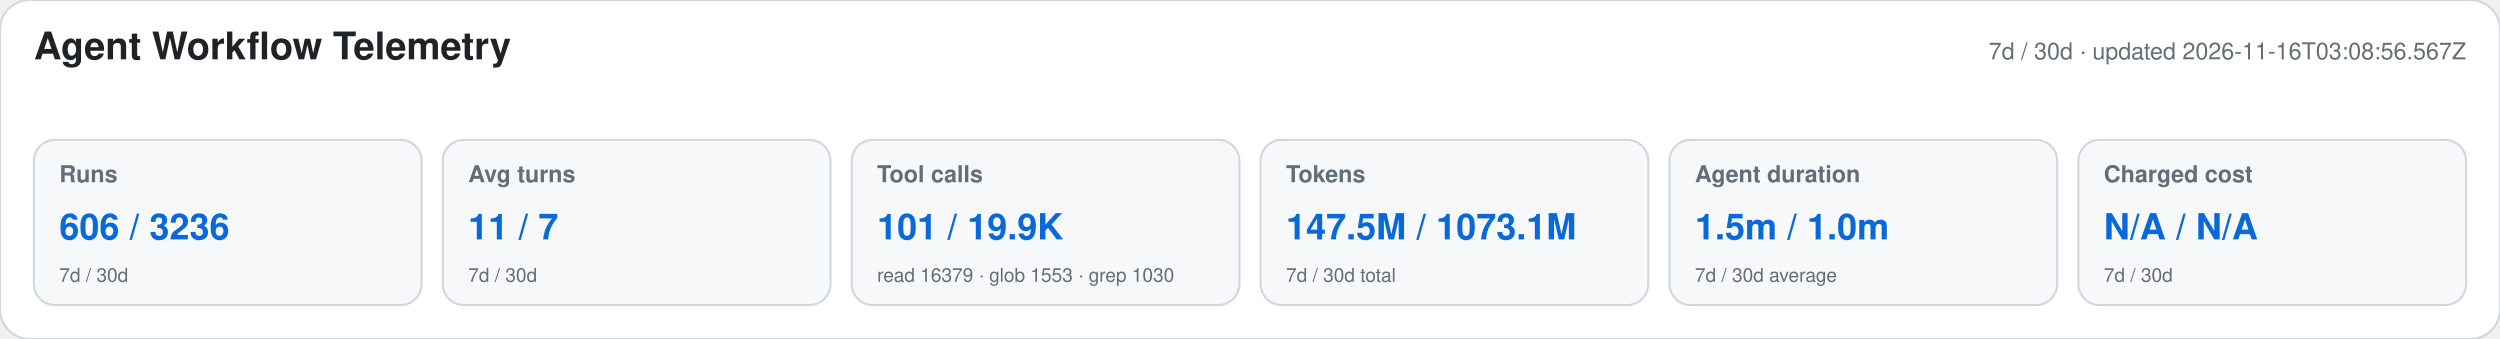
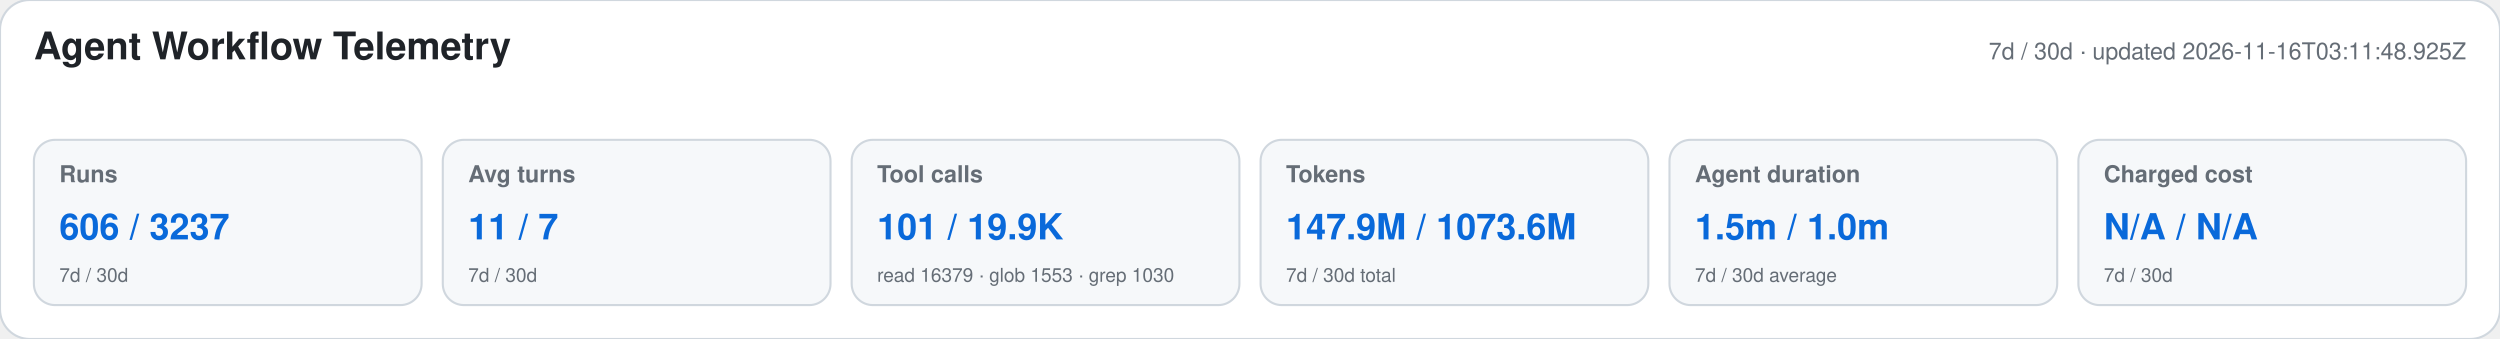
<svg xmlns="http://www.w3.org/2000/svg" width="1180" height="160" viewBox="0 0 1180 160" role="img" aria-labelledby="title desc">
  <style>text{font-family:-apple-system,BlinkMacSystemFont,"Segoe UI",Helvetica,Arial,sans-serif}.heading{font-size:18px;font-weight:650;fill:#1f2328}.meta,.label,.secondary{fill:#656d76}.meta,.label{font-size:11px}.label{font-weight:600}.primary{font-size:17px;font-weight:700;fill:#0969da}.secondary{font-size:9px}</style>
  <rect width="1180" height="160" rx="14" fill="#ffffff" stroke="#d0d7de" />
  <text x="16" y="28" class="heading">Agent Workflow Telemetry</text>
-   <text x="1164" y="28" text-anchor="end" class="meta">7d / 30d · updated 2026-11-16T03:08:56.567Z</text>
+   <text x="1164" y="28" text-anchor="end" class="meta">7d / 30d · updated 2026-11-16T03:11:48.925Z</text>
  <g>
    <rect x="16" y="66" width="183" height="78" rx="10" fill="#f6f8fa" stroke="#d0d7de" />
    <text x="28" y="86" class="label">Runs</text>
-     <text x="28" y="113" class="primary">606 / 3236</text>
+     <text x="28" y="113" class="primary">606 / 3237</text>
    <text x="28" y="133" class="secondary">7d / 30d</text>
  </g>
  <g>
    <rect x="209" y="66" width="183" height="78" rx="10" fill="#f6f8fa" stroke="#d0d7de" />
    <text x="221" y="86" class="label">Avg turns</text>
    <text x="221" y="113" class="primary">11 / 7</text>
    <text x="221" y="133" class="secondary">7d / 30d</text>
  </g>
  <g>
    <rect x="402" y="66" width="183" height="78" rx="10" fill="#f6f8fa" stroke="#d0d7de" />
    <text x="414" y="86" class="label">Tool calls</text>
    <text x="414" y="113" class="primary">101 / 19.9K</text>
    <text x="414" y="133" class="secondary">read 16379 · glob 1553 · grep 1030</text>
  </g>
  <g>
    <rect x="595" y="66" width="183" height="78" rx="10" fill="#f6f8fa" stroke="#d0d7de" />
    <text x="607" y="86" class="label">Tokens</text>
-     <text x="607" y="113" class="primary">147.5M / 1073.1M</text>
+     <text x="607" y="113" class="primary">147.9M / 1073.6M</text>
    <text x="607" y="133" class="secondary">7d / 30d total</text>
  </g>
  <g>
    <rect x="788" y="66" width="183" height="78" rx="10" fill="#f6f8fa" stroke="#d0d7de" />
    <text x="800" y="86" class="label">Agent duration</text>
    <text x="800" y="113" class="primary">1.5m / 1.0m</text>
    <text x="800" y="133" class="secondary">7d / 30d average</text>
  </g>
  <g>
    <rect x="981" y="66" width="183" height="78" rx="10" fill="#f6f8fa" stroke="#d0d7de" />
    <text x="993" y="86" class="label">Charged cost</text>
    <text x="993" y="113" class="primary">N/A / N/A</text>
    <text x="993" y="133" class="secondary">7d / 30d</text>
  </g>
</svg>
